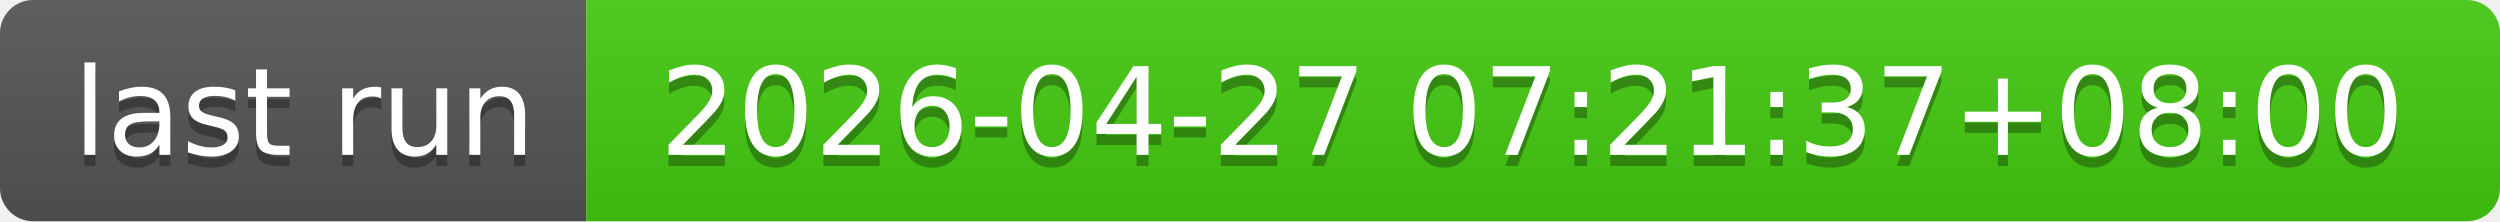
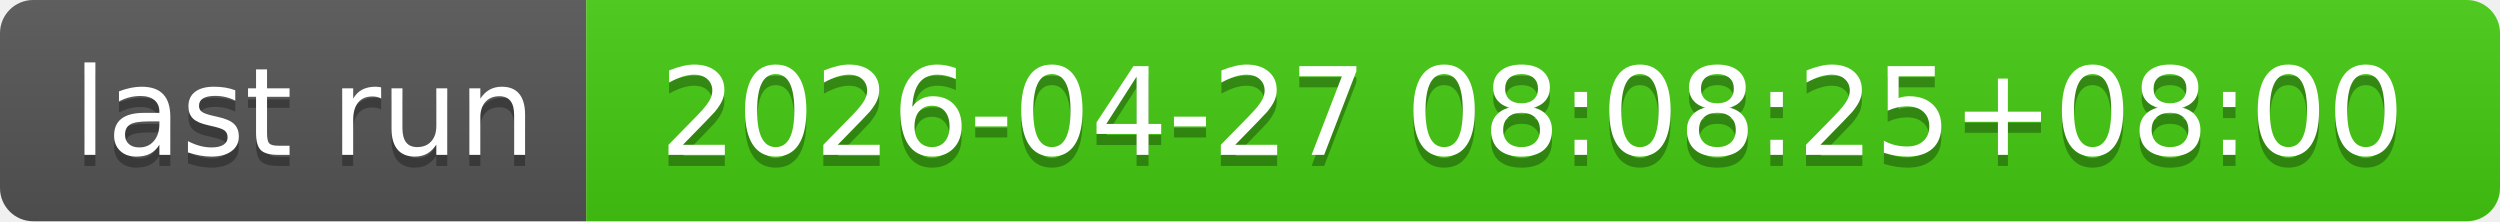
- <svg xmlns="http://www.w3.org/2000/svg" width="226" height="20" role="img" aria-label="last run: 2026-04-27 07:21:37+08:00">
+ <svg xmlns="http://www.w3.org/2000/svg" width="226" height="20" role="img" aria-label="last run: 2026-04-27 08:08:25+08:00">
  <linearGradient id="s" x2="0" y2="100%">
    <stop offset="0" stop-color="#bbb" stop-opacity=".1" />
    <stop offset="1" stop-opacity=".1" />
  </linearGradient>
  <clipPath id="r">
    <rect width="226" height="20" rx="3" fill="#fff" />
  </clipPath>
  <g clip-path="url(#r)">
    <rect width="53" height="20" fill="#555" />
    <rect x="53" width="173" height="20" fill="#4c1" />
    <rect width="226" height="20" fill="url(#s)" />
  </g>
  <g fill="#fff" text-anchor="middle" font-family="Verdana,Geneva,DejaVu Sans,sans-serif" text-rendering="geometricPrecision" font-size="110">
    <text aria-hidden="true" x="275" y="150" fill="#010101" fill-opacity=".3" transform="scale(.1)" textLength="430">last run</text>
    <text x="275" y="140" transform="scale(.1)" fill="#fff" textLength="430">last run</text>
-     <text aria-hidden="true" x="1385" y="150" fill="#010101" fill-opacity=".3" transform="scale(.1)" textLength="1630">2026-04-27 07:21:37+08:00</text>
-     <text x="1385" y="140" transform="scale(.1)" fill="#fff" textLength="1630">2026-04-27 07:21:37+08:00</text>
+     <text aria-hidden="true" x="1385" y="150" fill="#010101" fill-opacity=".3" transform="scale(.1)" textLength="1630">2026-04-27 08:08:25+08:00</text>
+     <text x="1385" y="140" transform="scale(.1)" fill="#fff" textLength="1630">2026-04-27 08:08:25+08:00</text>
  </g>
</svg>
